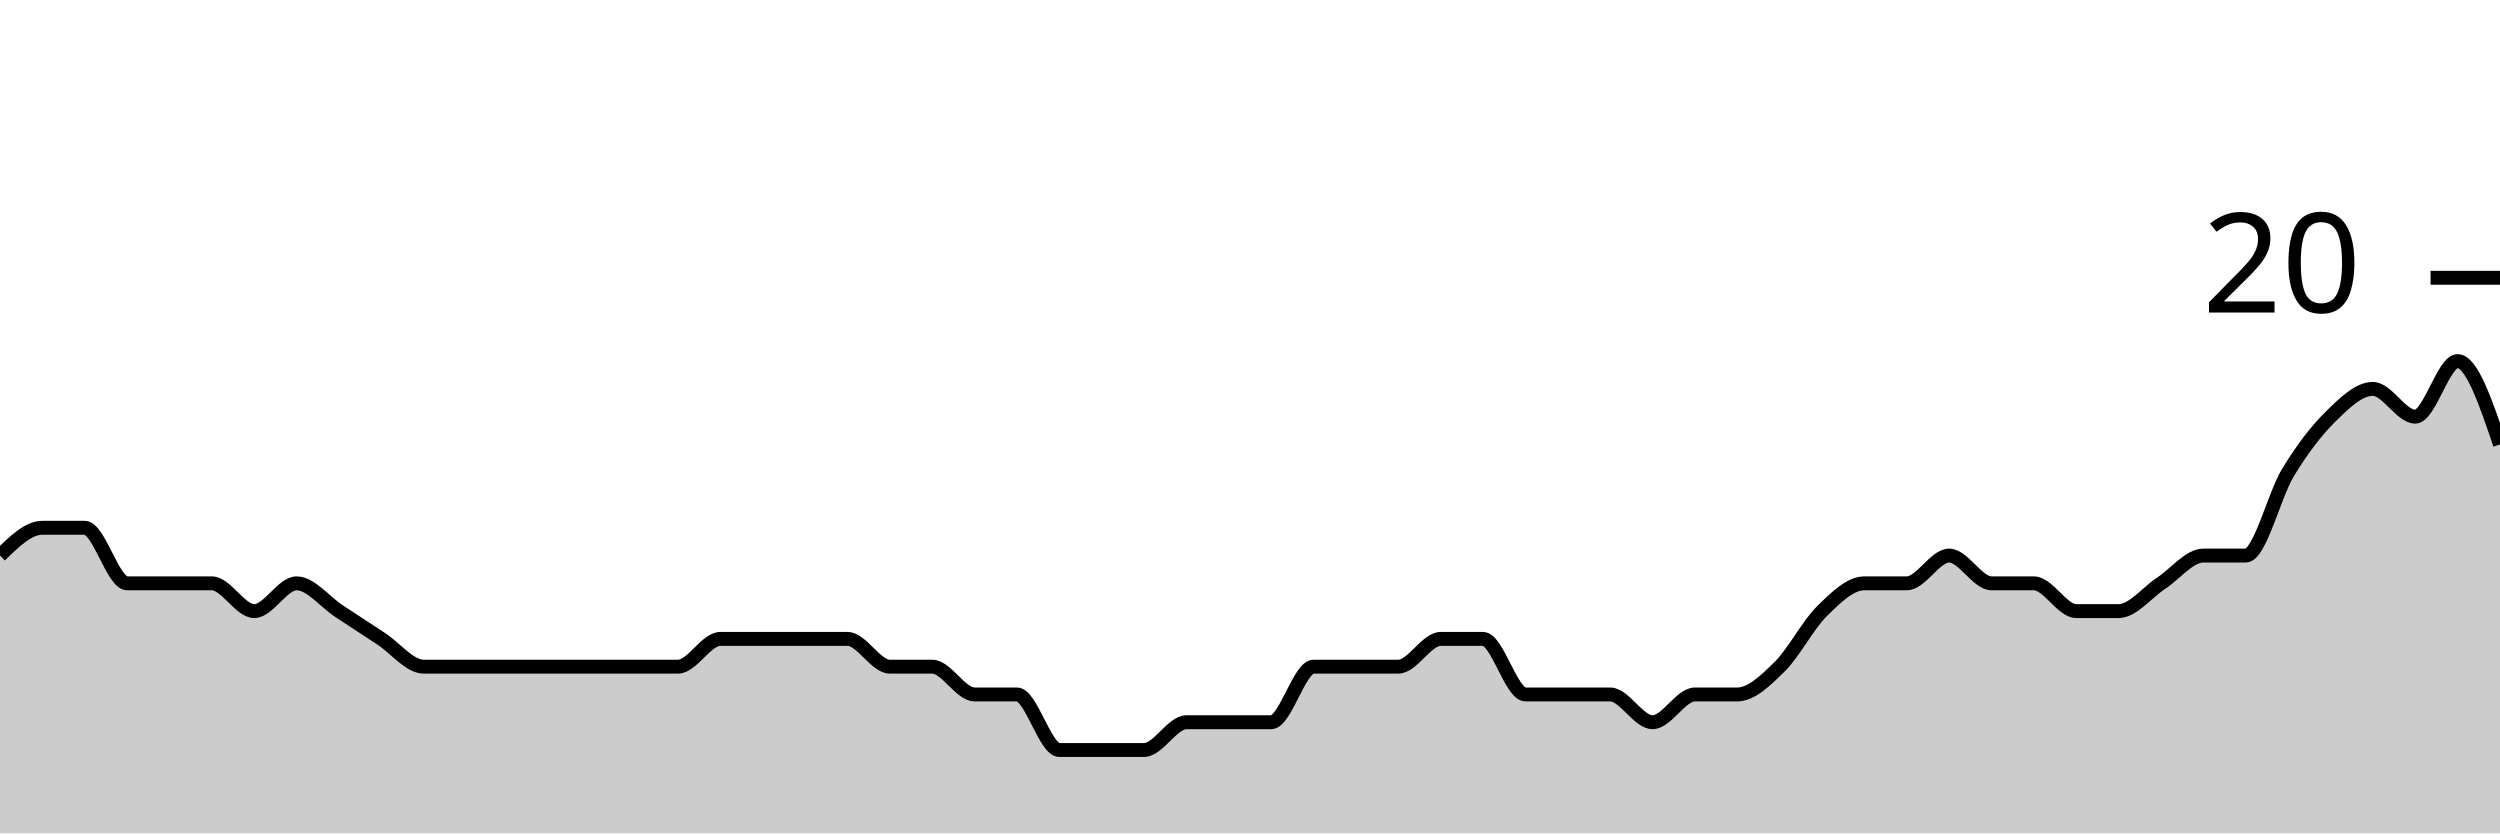
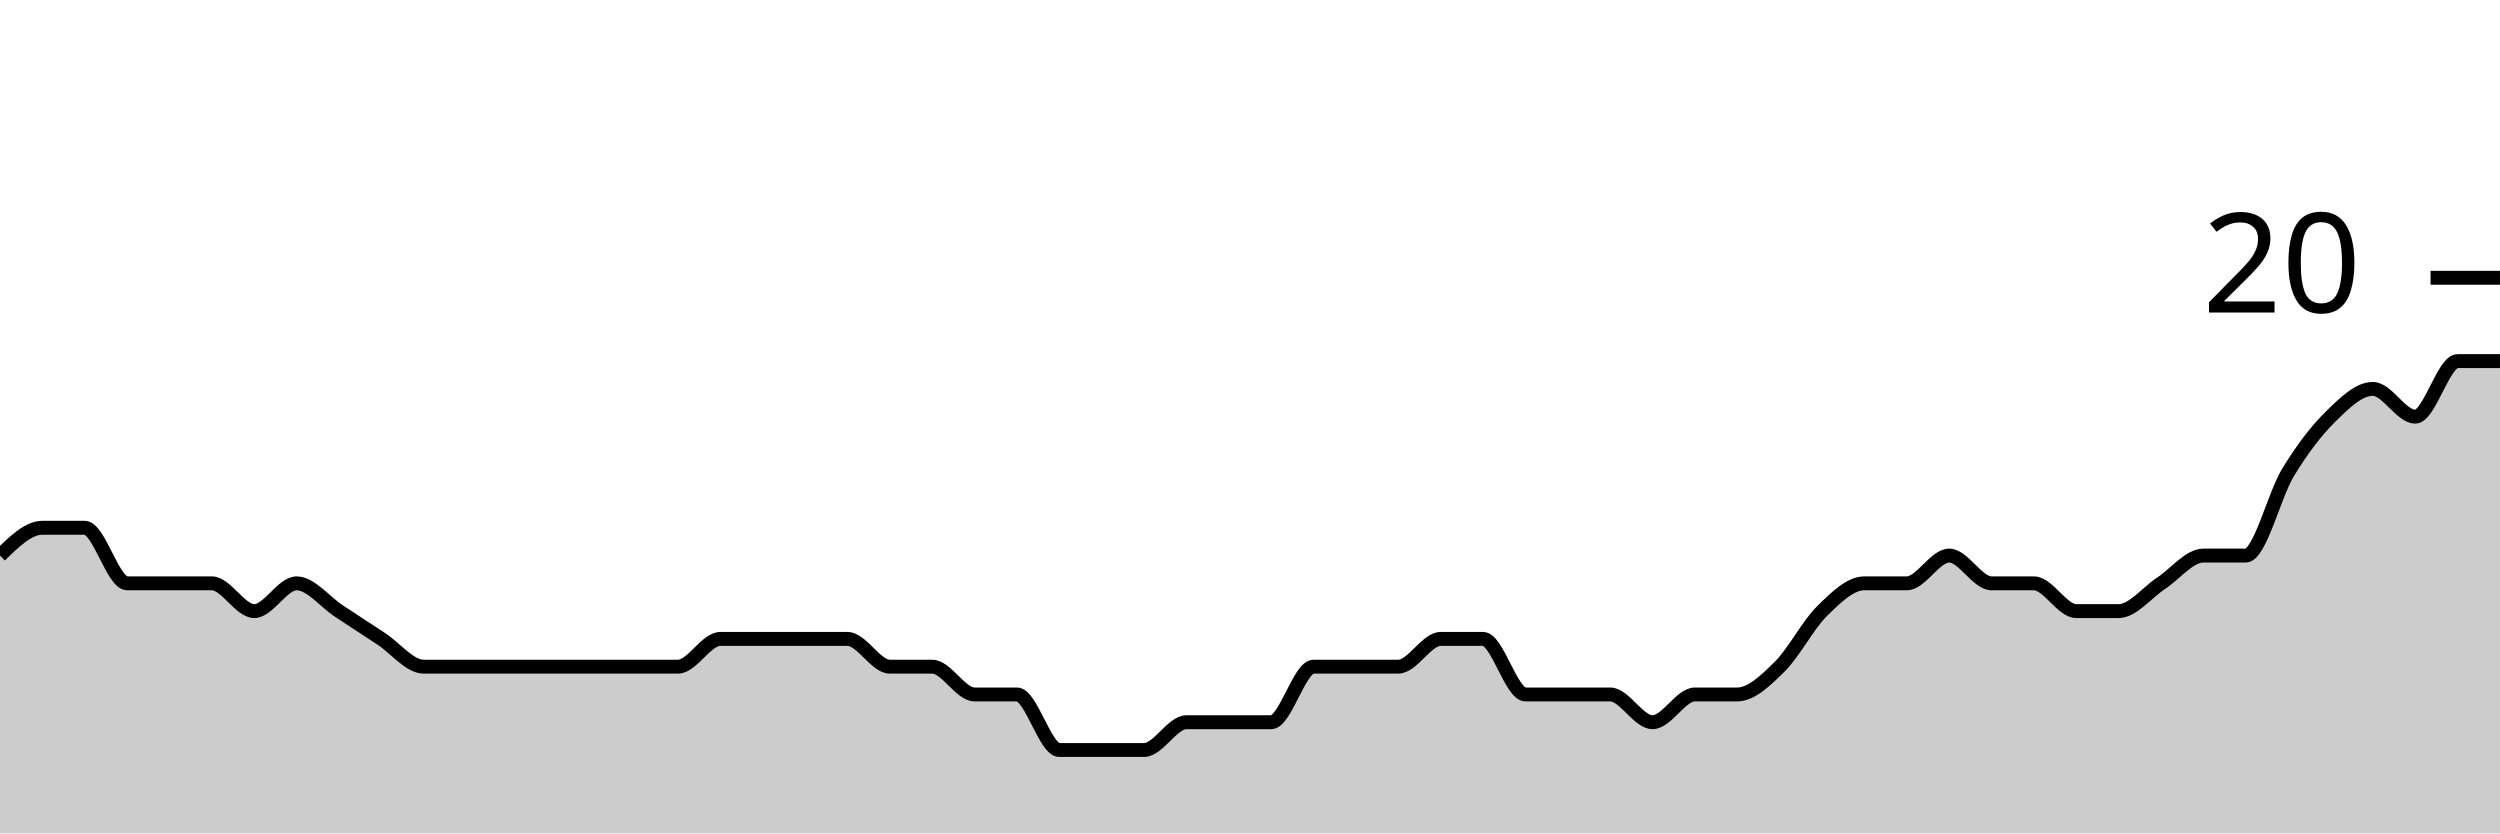
<svg xmlns="http://www.w3.org/2000/svg" viewBox="0 0 180 60">
  <g transform="translate(0,20)">
-     <path class="area" fill="rgba(0, 0, 0, 0.2)" d="M0,20C1.017,19,2.034,18,3.051,18C4.068,18,5.085,18,6.102,18C7.119,18,8.136,22,9.153,22C10.169,22,11.186,22,12.203,22C13.22,22,14.237,22,15.254,22C16.271,22,17.288,24,18.305,24C19.322,24,20.339,22,21.356,22C22.373,22,23.39,23.333,24.407,24C25.424,24.667,26.441,25.333,27.458,26C28.475,26.667,29.492,28,30.508,28C31.525,28,32.542,28,33.559,28C34.576,28,35.593,28,36.61,28C37.627,28,38.644,28,39.661,28C40.678,28,41.695,28,42.712,28C43.729,28,44.746,28,45.763,28C46.78,28,47.797,28,48.814,28C49.831,28,50.847,26,51.864,26C52.881,26,53.898,26,54.915,26C55.932,26,56.949,26,57.966,26C58.983,26,60,26,61.017,26C62.034,26,63.051,28,64.068,28C65.085,28,66.102,28,67.119,28C68.136,28,69.153,30,70.169,30C71.186,30,72.203,30,73.22,30C74.237,30,75.254,34,76.271,34C77.288,34,78.305,34,79.322,34C80.339,34,81.356,34,82.373,34C83.39,34,84.407,32,85.424,32C86.441,32,87.458,32,88.475,32C89.492,32,90.508,32,91.525,32C92.542,32,93.559,28,94.576,28C95.593,28,96.61,28,97.627,28C98.644,28,99.661,28,100.678,28C101.695,28,102.712,26,103.729,26C104.746,26,105.763,26,106.78,26C107.797,26,108.814,30,109.831,30C110.847,30,111.864,30,112.881,30C113.898,30,114.915,30,115.932,30C116.949,30,117.966,32,118.983,32C120,32,121.017,30,122.034,30C123.051,30,124.068,30,125.085,30C126.102,30,127.119,29,128.136,28C129.153,27,130.169,25,131.186,24C132.203,23,133.22,22,134.237,22C135.254,22,136.271,22,137.288,22C138.305,22,139.322,20,140.339,20C141.356,20,142.373,22,143.39,22C144.407,22,145.424,22,146.441,22C147.458,22,148.475,24,149.492,24C150.508,24,151.525,24,152.542,24C153.559,24,154.576,22.667,155.593,22C156.61,21.333,157.627,20,158.644,20C159.661,20,160.678,20,161.695,20C162.712,20,163.729,15.667,164.746,14C165.763,12.333,166.78,11,167.797,10C168.814,9,169.831,8,170.847,8C171.864,8,172.881,10,173.898,10C174.915,10,175.932,6,176.949,6C177.966,6,178.983,9,180,12L180,40C178.983,40,177.966,40,176.949,40C175.932,40,174.915,40,173.898,40C172.881,40,171.864,40,170.847,40C169.831,40,168.814,40,167.797,40C166.78,40,165.763,40,164.746,40C163.729,40,162.712,40,161.695,40C160.678,40,159.661,40,158.644,40C157.627,40,156.61,40,155.593,40C154.576,40,153.559,40,152.542,40C151.525,40,150.508,40,149.492,40C148.475,40,147.458,40,146.441,40C145.424,40,144.407,40,143.39,40C142.373,40,141.356,40,140.339,40C139.322,40,138.305,40,137.288,40C136.271,40,135.254,40,134.237,40C133.22,40,132.203,40,131.186,40C130.169,40,129.153,40,128.136,40C127.119,40,126.102,40,125.085,40C124.068,40,123.051,40,122.034,40C121.017,40,120,40,118.983,40C117.966,40,116.949,40,115.932,40C114.915,40,113.898,40,112.881,40C111.864,40,110.847,40,109.831,40C108.814,40,107.797,40,106.78,40C105.763,40,104.746,40,103.729,40C102.712,40,101.695,40,100.678,40C99.661,40,98.644,40,97.627,40C96.61,40,95.593,40,94.576,40C93.559,40,92.542,40,91.525,40C90.508,40,89.492,40,88.475,40C87.458,40,86.441,40,85.424,40C84.407,40,83.39,40,82.373,40C81.356,40,80.339,40,79.322,40C78.305,40,77.288,40,76.271,40C75.254,40,74.237,40,73.22,40C72.203,40,71.186,40,70.169,40C69.153,40,68.136,40,67.119,40C66.102,40,65.085,40,64.068,40C63.051,40,62.034,40,61.017,40C60,40,58.983,40,57.966,40C56.949,40,55.932,40,54.915,40C53.898,40,52.881,40,51.864,40C50.847,40,49.831,40,48.814,40C47.797,40,46.78,40,45.763,40C44.746,40,43.729,40,42.712,40C41.695,40,40.678,40,39.661,40C38.644,40,37.627,40,36.61,40C35.593,40,34.576,40,33.559,40C32.542,40,31.525,40,30.508,40C29.492,40,28.475,40,27.458,40C26.441,40,25.424,40,24.407,40C23.39,40,22.373,40,21.356,40C20.339,40,19.322,40,18.305,40C17.288,40,16.271,40,15.254,40C14.237,40,13.22,40,12.203,40C11.186,40,10.169,40,9.153,40C8.136,40,7.119,40,6.102,40C5.085,40,4.068,40,3.051,40C2.034,40,1.017,40,0,40Z" />
-     <path class="line" stroke="black" fill="none" d="M0,20C1.017,19,2.034,18,3.051,18C4.068,18,5.085,18,6.102,18C7.119,18,8.136,22,9.153,22C10.169,22,11.186,22,12.203,22C13.22,22,14.237,22,15.254,22C16.271,22,17.288,24,18.305,24C19.322,24,20.339,22,21.356,22C22.373,22,23.39,23.333,24.407,24C25.424,24.667,26.441,25.333,27.458,26C28.475,26.667,29.492,28,30.508,28C31.525,28,32.542,28,33.559,28C34.576,28,35.593,28,36.61,28C37.627,28,38.644,28,39.661,28C40.678,28,41.695,28,42.712,28C43.729,28,44.746,28,45.763,28C46.78,28,47.797,28,48.814,28C49.831,28,50.847,26,51.864,26C52.881,26,53.898,26,54.915,26C55.932,26,56.949,26,57.966,26C58.983,26,60,26,61.017,26C62.034,26,63.051,28,64.068,28C65.085,28,66.102,28,67.119,28C68.136,28,69.153,30,70.169,30C71.186,30,72.203,30,73.22,30C74.237,30,75.254,34,76.271,34C77.288,34,78.305,34,79.322,34C80.339,34,81.356,34,82.373,34C83.39,34,84.407,32,85.424,32C86.441,32,87.458,32,88.475,32C89.492,32,90.508,32,91.525,32C92.542,32,93.559,28,94.576,28C95.593,28,96.61,28,97.627,28C98.644,28,99.661,28,100.678,28C101.695,28,102.712,26,103.729,26C104.746,26,105.763,26,106.78,26C107.797,26,108.814,30,109.831,30C110.847,30,111.864,30,112.881,30C113.898,30,114.915,30,115.932,30C116.949,30,117.966,32,118.983,32C120,32,121.017,30,122.034,30C123.051,30,124.068,30,125.085,30C126.102,30,127.119,29,128.136,28C129.153,27,130.169,25,131.186,24C132.203,23,133.22,22,134.237,22C135.254,22,136.271,22,137.288,22C138.305,22,139.322,20,140.339,20C141.356,20,142.373,22,143.39,22C144.407,22,145.424,22,146.441,22C147.458,22,148.475,24,149.492,24C150.508,24,151.525,24,152.542,24C153.559,24,154.576,22.667,155.593,22C156.61,21.333,157.627,20,158.644,20C159.661,20,160.678,20,161.695,20C162.712,20,163.729,15.667,164.746,14C165.763,12.333,166.78,11,167.797,10C168.814,9,169.831,8,170.847,8C171.864,8,172.881,10,173.898,10C174.915,10,175.932,6,176.949,6C177.966,6,178.983,9,180,12" />
+     <path class="area" fill="rgba(0, 0, 0, 0.2)" d="M0,20C1.017,19,2.034,18,3.051,18C4.068,18,5.085,18,6.102,18C7.119,18,8.136,22,9.153,22C10.169,22,11.186,22,12.203,22C13.22,22,14.237,22,15.254,22C16.271,22,17.288,24,18.305,24C19.322,24,20.339,22,21.356,22C22.373,22,23.39,23.333,24.407,24C25.424,24.667,26.441,25.333,27.458,26C28.475,26.667,29.492,28,30.508,28C31.525,28,32.542,28,33.559,28C34.576,28,35.593,28,36.61,28C37.627,28,38.644,28,39.661,28C40.678,28,41.695,28,42.712,28C43.729,28,44.746,28,45.763,28C46.78,28,47.797,28,48.814,28C49.831,28,50.847,26,51.864,26C52.881,26,53.898,26,54.915,26C55.932,26,56.949,26,57.966,26C58.983,26,60,26,61.017,26C62.034,26,63.051,28,64.068,28C65.085,28,66.102,28,67.119,28C68.136,28,69.153,30,70.169,30C71.186,30,72.203,30,73.22,30C74.237,30,75.254,34,76.271,34C77.288,34,78.305,34,79.322,34C80.339,34,81.356,34,82.373,34C83.39,34,84.407,32,85.424,32C86.441,32,87.458,32,88.475,32C89.492,32,90.508,32,91.525,32C92.542,32,93.559,28,94.576,28C95.593,28,96.61,28,97.627,28C98.644,28,99.661,28,100.678,28C101.695,28,102.712,26,103.729,26C104.746,26,105.763,26,106.78,26C107.797,26,108.814,30,109.831,30C110.847,30,111.864,30,112.881,30C113.898,30,114.915,30,115.932,30C116.949,30,117.966,32,118.983,32C120,32,121.017,30,122.034,30C123.051,30,124.068,30,125.085,30C126.102,30,127.119,29,128.136,28C129.153,27,130.169,25,131.186,24C132.203,23,133.22,22,134.237,22C135.254,22,136.271,22,137.288,22C138.305,22,139.322,20,140.339,20C141.356,20,142.373,22,143.39,22C144.407,22,145.424,22,146.441,22C147.458,22,148.475,24,149.492,24C150.508,24,151.525,24,152.542,24C153.559,24,154.576,22.667,155.593,22C156.61,21.333,157.627,20,158.644,20C159.661,20,160.678,20,161.695,20C162.712,20,163.729,15.667,164.746,14C165.763,12.333,166.78,11,167.797,10C168.814,9,169.831,8,170.847,8C171.864,8,172.881,10,173.898,10C174.915,10,175.932,6,176.949,6C177.966,6,178.983,6,180,6L180,40C178.983,40,177.966,40,176.949,40C175.932,40,174.915,40,173.898,40C172.881,40,171.864,40,170.847,40C169.831,40,168.814,40,167.797,40C166.78,40,165.763,40,164.746,40C163.729,40,162.712,40,161.695,40C160.678,40,159.661,40,158.644,40C157.627,40,156.61,40,155.593,40C154.576,40,153.559,40,152.542,40C151.525,40,150.508,40,149.492,40C148.475,40,147.458,40,146.441,40C145.424,40,144.407,40,143.39,40C142.373,40,141.356,40,140.339,40C139.322,40,138.305,40,137.288,40C136.271,40,135.254,40,134.237,40C133.22,40,132.203,40,131.186,40C130.169,40,129.153,40,128.136,40C127.119,40,126.102,40,125.085,40C124.068,40,123.051,40,122.034,40C121.017,40,120,40,118.983,40C117.966,40,116.949,40,115.932,40C114.915,40,113.898,40,112.881,40C111.864,40,110.847,40,109.831,40C108.814,40,107.797,40,106.78,40C105.763,40,104.746,40,103.729,40C102.712,40,101.695,40,100.678,40C99.661,40,98.644,40,97.627,40C96.61,40,95.593,40,94.576,40C93.559,40,92.542,40,91.525,40C90.508,40,89.492,40,88.475,40C87.458,40,86.441,40,85.424,40C84.407,40,83.39,40,82.373,40C81.356,40,80.339,40,79.322,40C78.305,40,77.288,40,76.271,40C75.254,40,74.237,40,73.22,40C72.203,40,71.186,40,70.169,40C69.153,40,68.136,40,67.119,40C66.102,40,65.085,40,64.068,40C63.051,40,62.034,40,61.017,40C60,40,58.983,40,57.966,40C56.949,40,55.932,40,54.915,40C53.898,40,52.881,40,51.864,40C50.847,40,49.831,40,48.814,40C47.797,40,46.78,40,45.763,40C44.746,40,43.729,40,42.712,40C41.695,40,40.678,40,39.661,40C38.644,40,37.627,40,36.61,40C35.593,40,34.576,40,33.559,40C32.542,40,31.525,40,30.508,40C29.492,40,28.475,40,27.458,40C26.441,40,25.424,40,24.407,40C23.39,40,22.373,40,21.356,40C20.339,40,19.322,40,18.305,40C17.288,40,16.271,40,15.254,40C14.237,40,13.22,40,12.203,40C11.186,40,10.169,40,9.153,40C8.136,40,7.119,40,6.102,40C5.085,40,4.068,40,3.051,40C2.034,40,1.017,40,0,40Z" />
+     <path class="line" stroke="black" fill="none" d="M0,20C1.017,19,2.034,18,3.051,18C4.068,18,5.085,18,6.102,18C7.119,18,8.136,22,9.153,22C10.169,22,11.186,22,12.203,22C13.22,22,14.237,22,15.254,22C16.271,22,17.288,24,18.305,24C19.322,24,20.339,22,21.356,22C22.373,22,23.39,23.333,24.407,24C25.424,24.667,26.441,25.333,27.458,26C28.475,26.667,29.492,28,30.508,28C31.525,28,32.542,28,33.559,28C34.576,28,35.593,28,36.61,28C37.627,28,38.644,28,39.661,28C40.678,28,41.695,28,42.712,28C43.729,28,44.746,28,45.763,28C46.78,28,47.797,28,48.814,28C49.831,28,50.847,26,51.864,26C52.881,26,53.898,26,54.915,26C55.932,26,56.949,26,57.966,26C58.983,26,60,26,61.017,26C62.034,26,63.051,28,64.068,28C65.085,28,66.102,28,67.119,28C68.136,28,69.153,30,70.169,30C71.186,30,72.203,30,73.22,30C74.237,30,75.254,34,76.271,34C77.288,34,78.305,34,79.322,34C80.339,34,81.356,34,82.373,34C83.39,34,84.407,32,85.424,32C86.441,32,87.458,32,88.475,32C89.492,32,90.508,32,91.525,32C92.542,32,93.559,28,94.576,28C95.593,28,96.61,28,97.627,28C98.644,28,99.661,28,100.678,28C101.695,28,102.712,26,103.729,26C104.746,26,105.763,26,106.78,26C107.797,26,108.814,30,109.831,30C110.847,30,111.864,30,112.881,30C113.898,30,114.915,30,115.932,30C116.949,30,117.966,32,118.983,32C120,32,121.017,30,122.034,30C123.051,30,124.068,30,125.085,30C126.102,30,127.119,29,128.136,28C129.153,27,130.169,25,131.186,24C132.203,23,133.22,22,134.237,22C135.254,22,136.271,22,137.288,22C138.305,22,139.322,20,140.339,20C141.356,20,142.373,22,143.39,22C144.407,22,145.424,22,146.441,22C147.458,22,148.475,24,149.492,24C150.508,24,151.525,24,152.542,24C153.559,24,154.576,22.667,155.593,22C156.61,21.333,157.627,20,158.644,20C159.661,20,160.678,20,161.695,20C162.712,20,163.729,15.667,164.746,14C165.763,12.333,166.78,11,167.797,10C168.814,9,169.831,8,170.847,8C171.864,8,172.881,10,173.898,10C174.915,10,175.932,6,176.949,6C177.966,6,178.983,6,180,6" />
    <path class="axis-ceiling" stroke-width="1" stroke="black" fill="none" d="M175,0L180,0" />
    <text class="axis-ceiling-label" font-family="sans-serif" text-anchor="end" font-size="10px" x="170" y="2.5">20</text>
  </g>
</svg>
